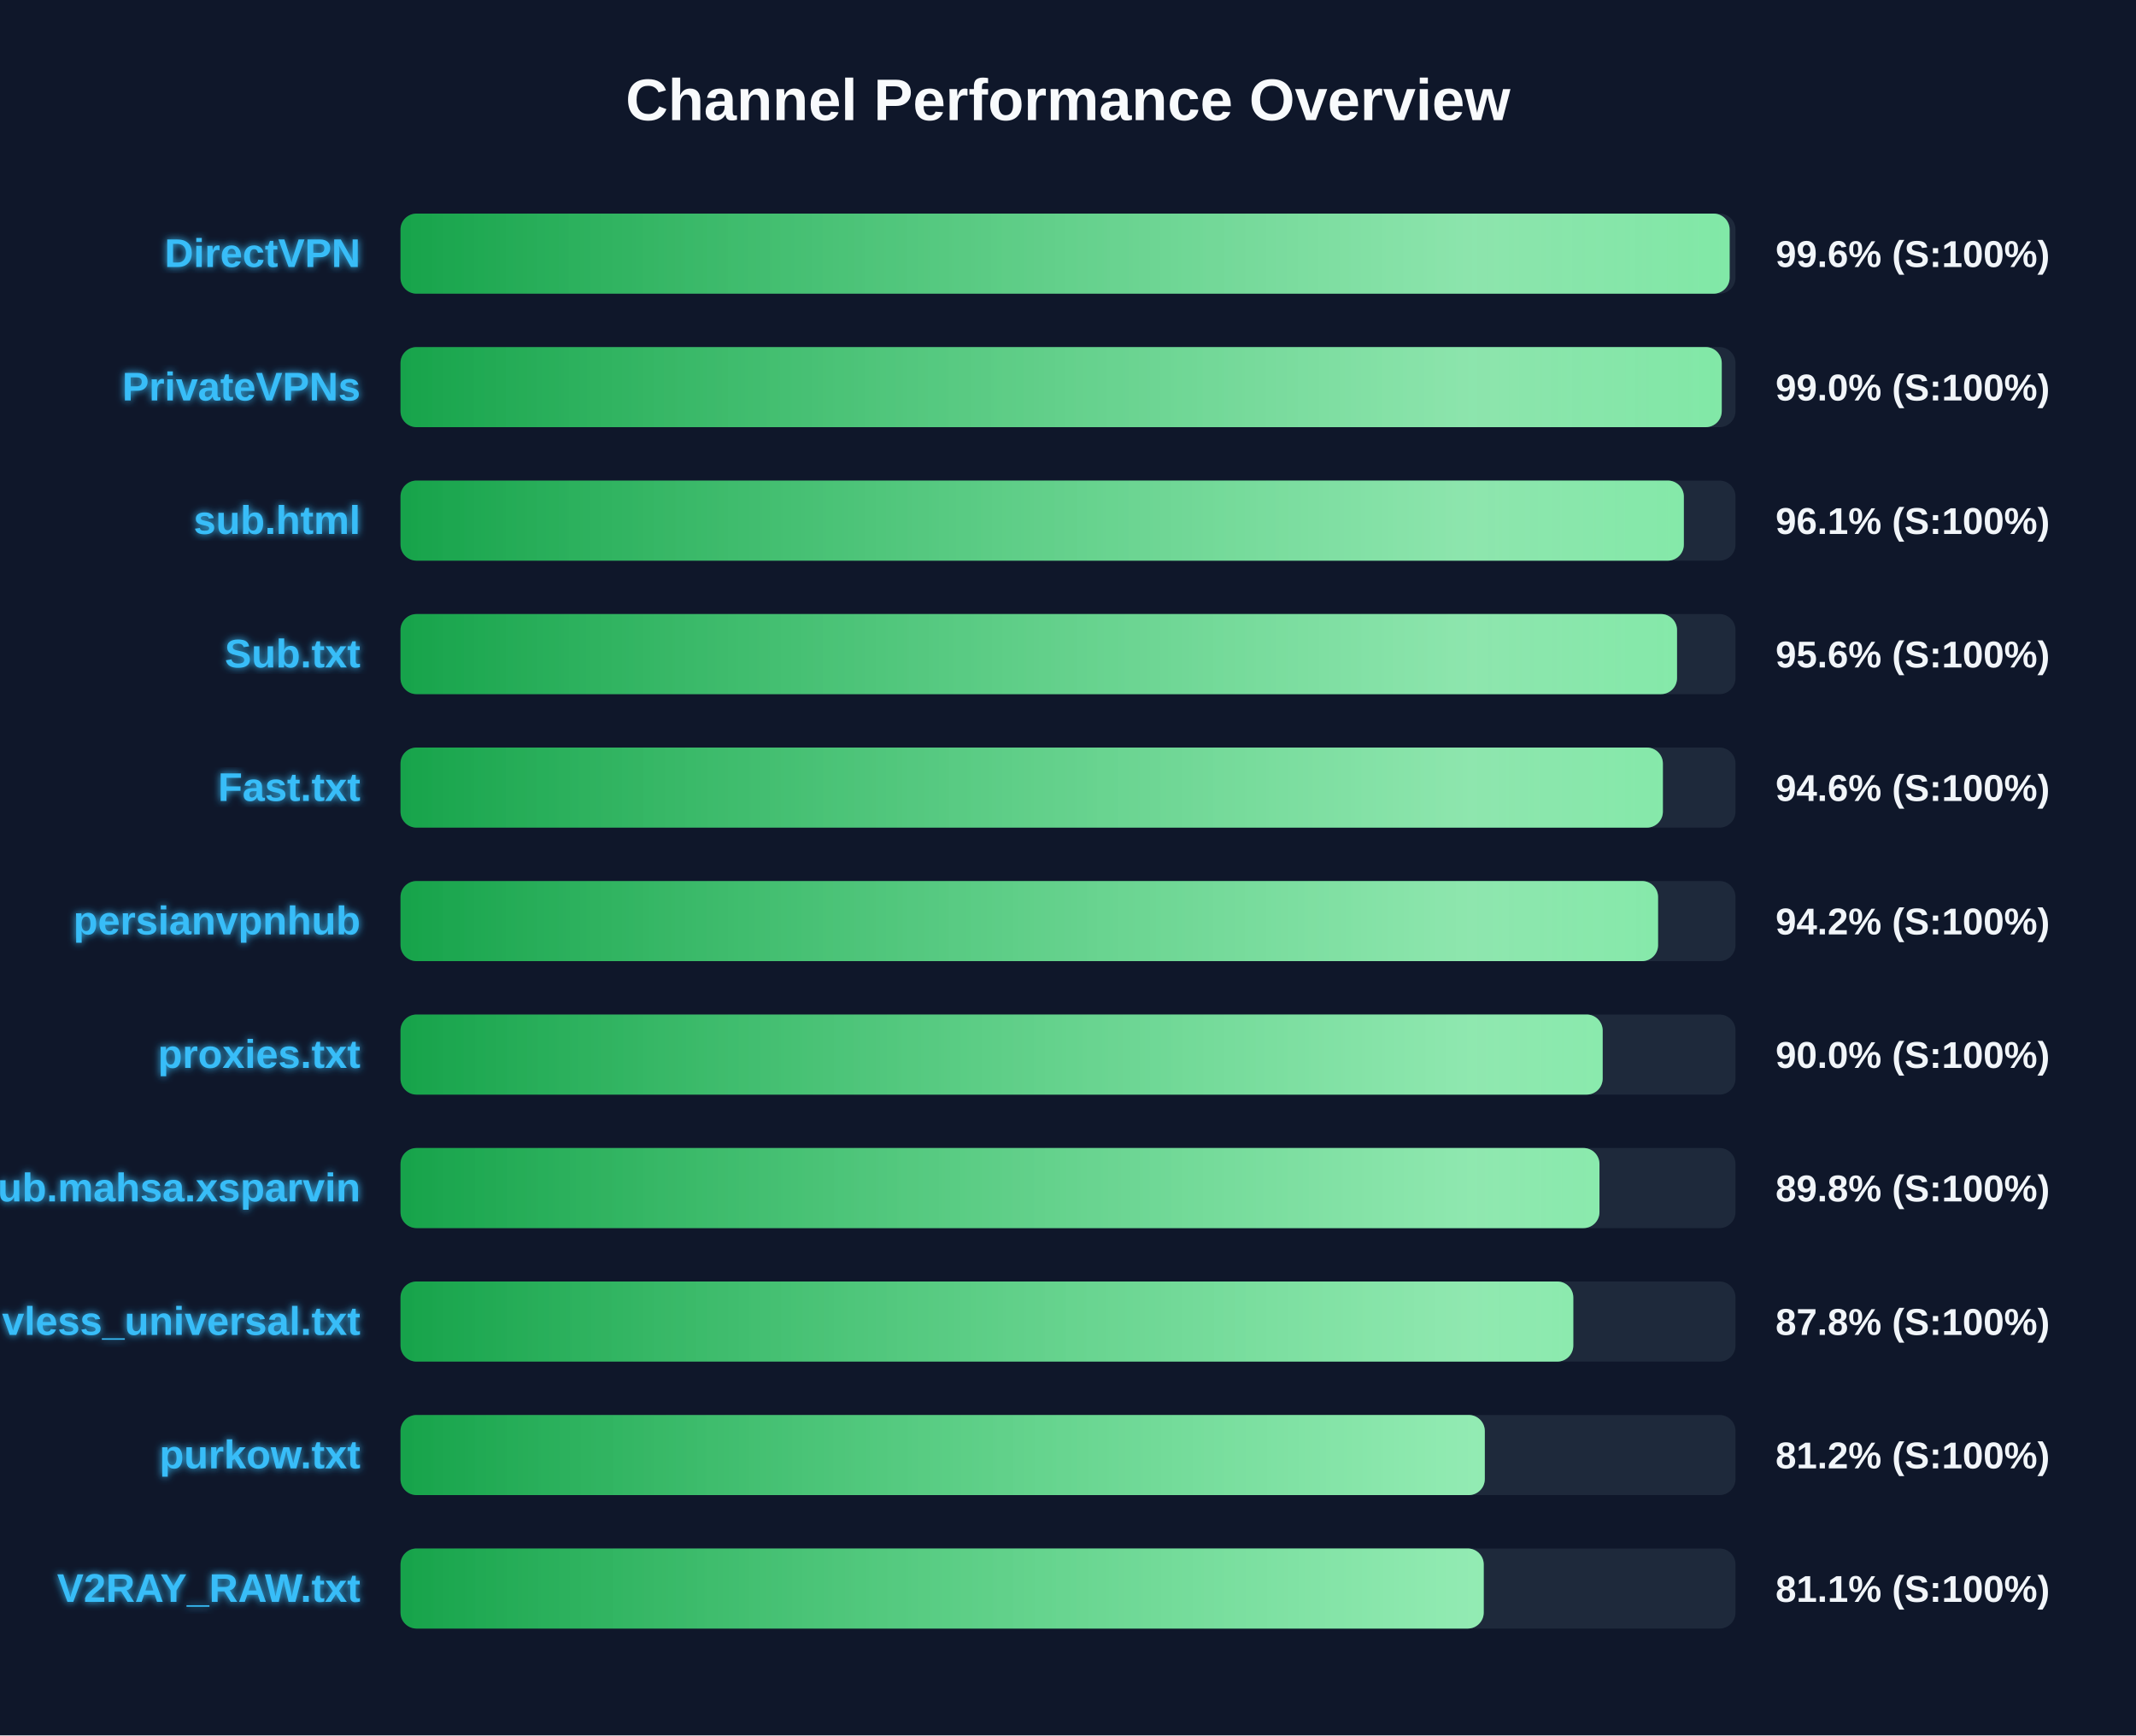
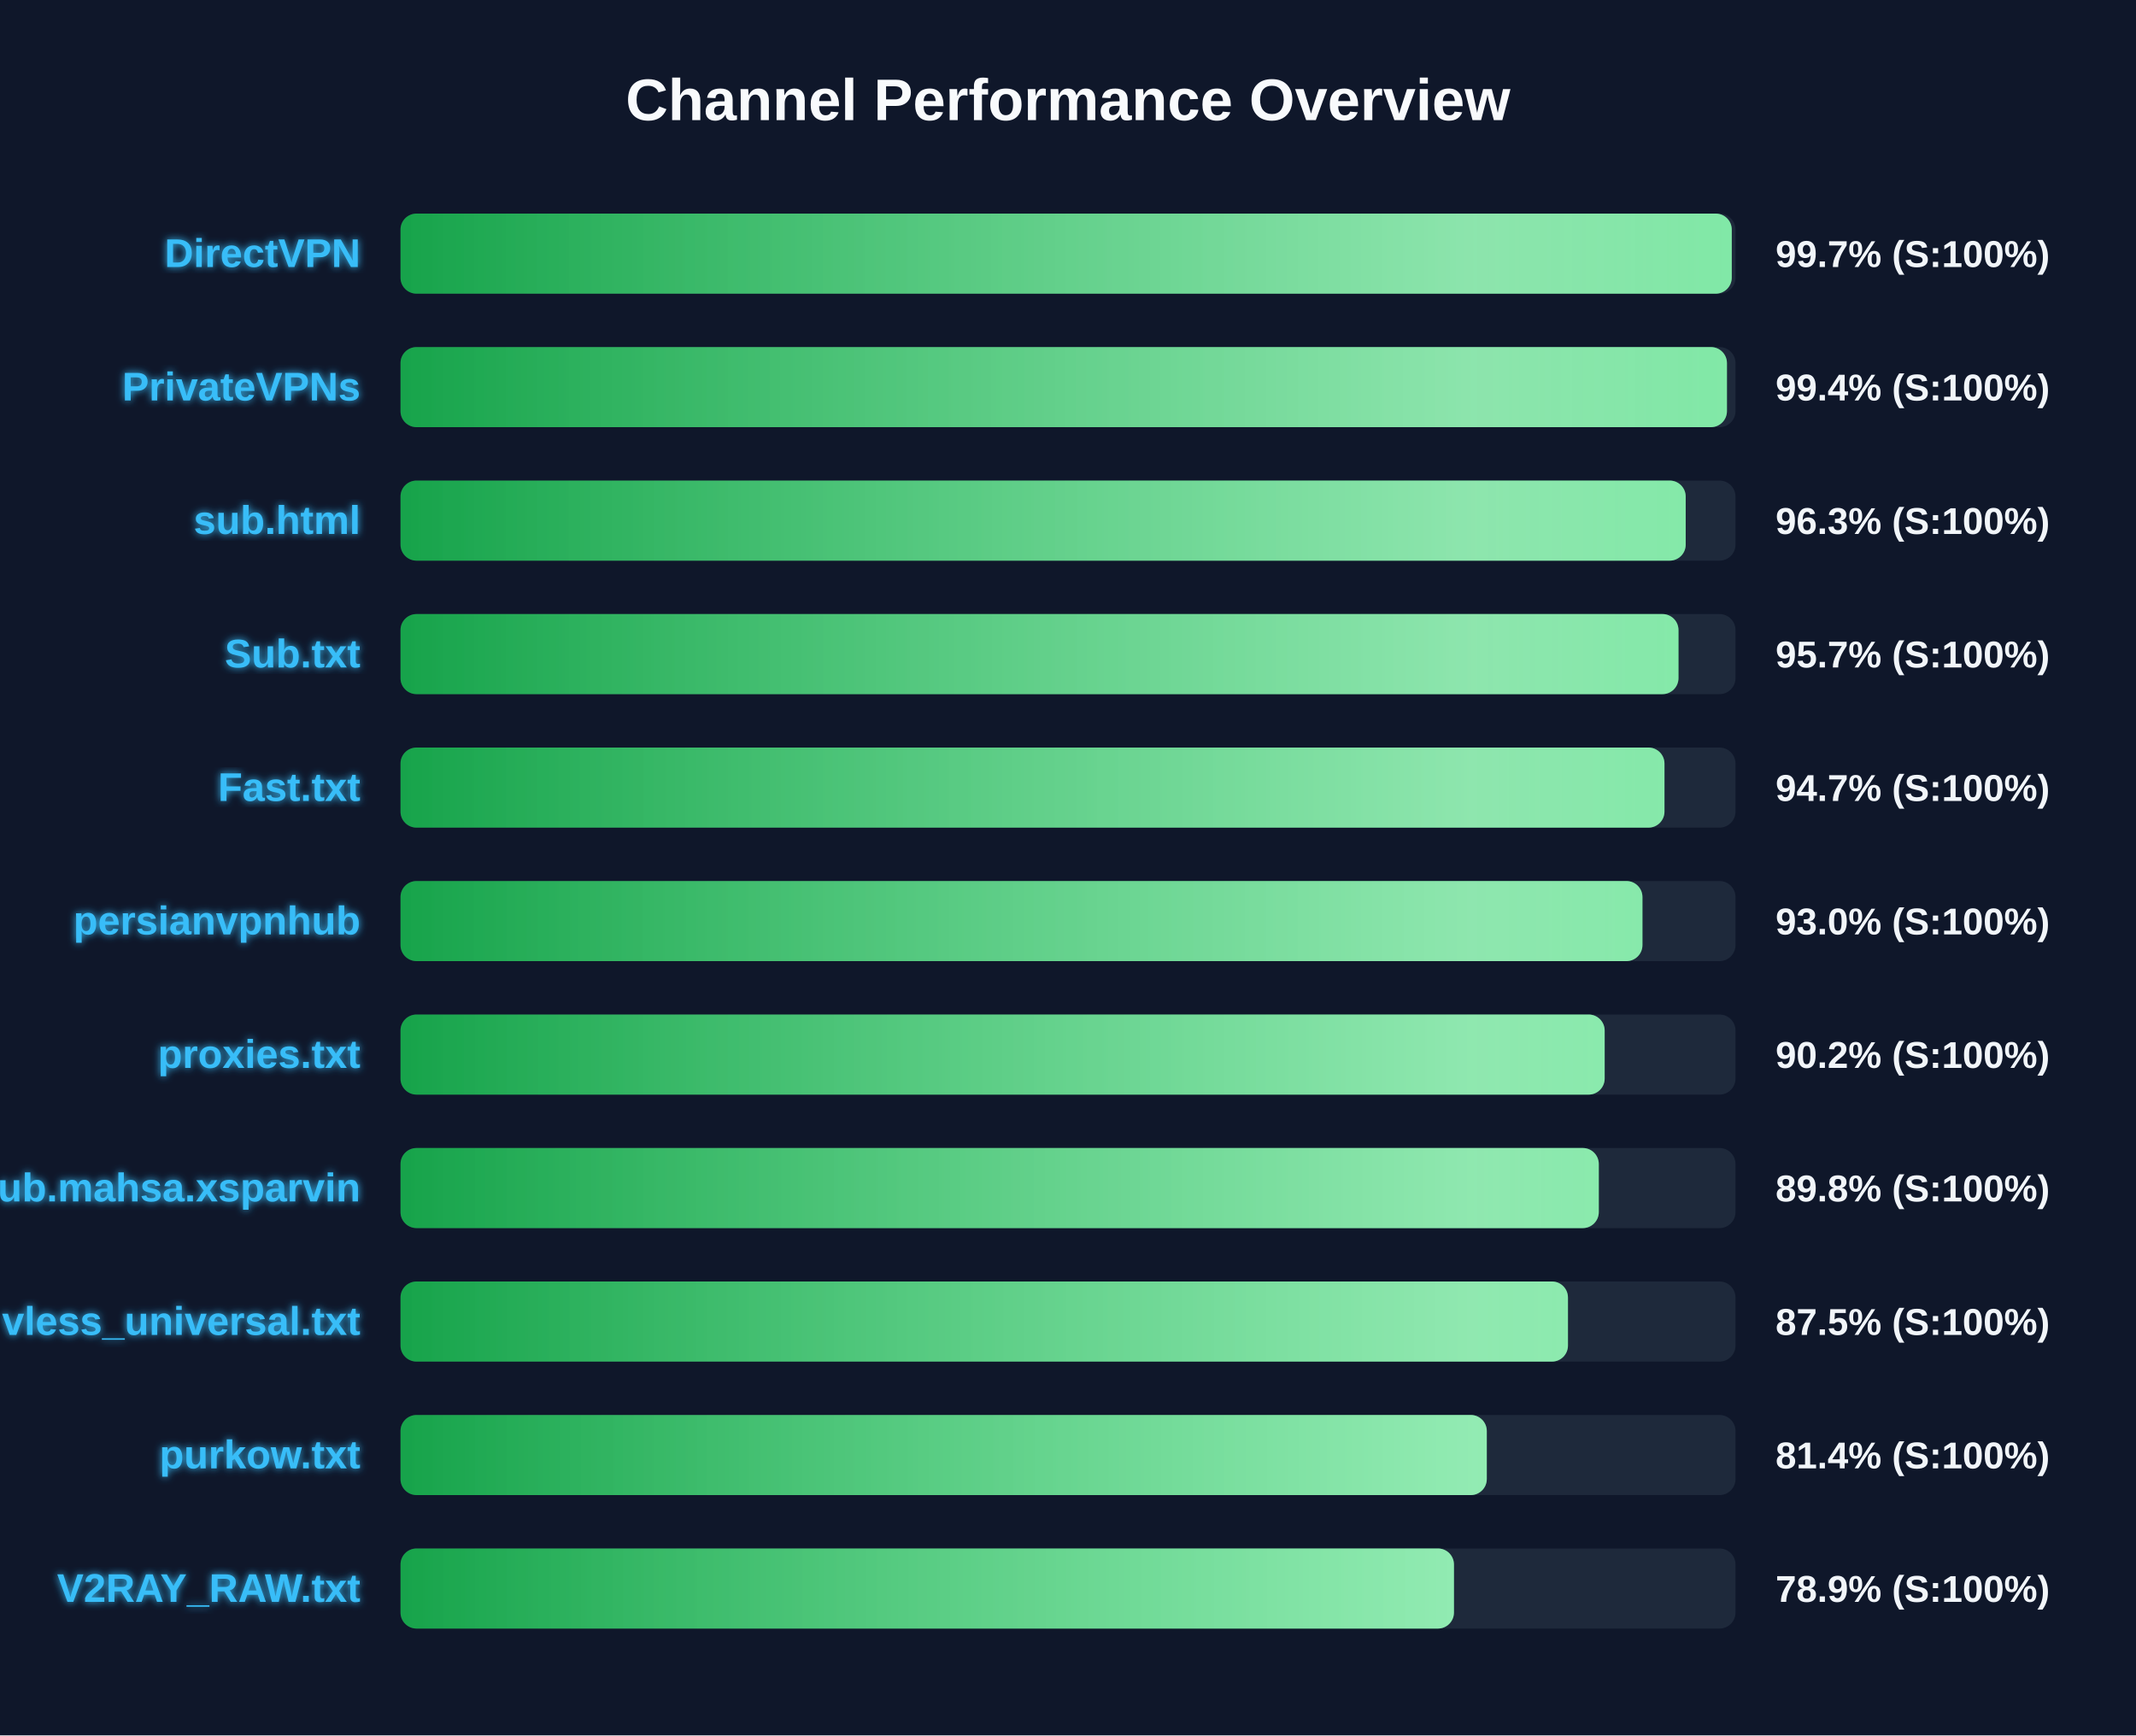
<svg xmlns="http://www.w3.org/2000/svg" width="800" height="650" version="1.1">
  <defs>
    <linearGradient id="grad-green" x1="0%" y1="0%" x2="100%" y2="0%">
      <stop offset="0%" stop-color="#16a34a" />
      <stop offset="100%" stop-color="#4ade80" />
    </linearGradient>
    <linearGradient id="grad-yellow" x1="0%" y1="0%" x2="100%" y2="0%">
      <stop offset="0%" stop-color="#ca8a04" />
      <stop offset="100%" stop-color="#fde047" />
    </linearGradient>
    <linearGradient id="grad-red" x1="0%" y1="0%" x2="100%" y2="0%">
      <stop offset="0%" stop-color="#dc2626" />
      <stop offset="100%" stop-color="#f87171" />
    </linearGradient>
    <linearGradient id="shimmer" x1="0%" y1="0%" x2="100%" y2="0%">
      <stop offset="0%" stop-color="rgba(255,255,255,0)" />
      <stop offset="50%" stop-color="rgba(255,255,255,0.4)" />
      <stop offset="100%" stop-color="rgba(255,255,255,0)" />
    </linearGradient>
    <filter id="glow" x="-20%" y="-20%" width="140%" height="140%">
      <feGaussianBlur stdDeviation="1.5" result="blur" />
      <feComposite in="SourceGraphic" in2="blur" operator="over" />
    </filter>
  </defs>
  <style>
        .bg-rect { fill: #0f172a; }
        .title { font: bold 22px 'Segoe UI', Arial, sans-serif; fill: #f8fafc; }
        .row { font: bold 15px 'Segoe UI', Arial, sans-serif; fill: #38bdf8; filter: url(#glow); }
        .score { font: bold 14px 'Segoe UI', Arial, sans-serif; fill: #f1f5f9; }
        @keyframes shimmer-anim {
            0% { transform: translateX(-100%); }
            100% { transform: translateX(200%); }
        }
        .shimmer-rect {
            animation: shimmer-anim 2.5s infinite linear;
        }
    </style>
  <rect width="100%" height="100%" class="bg-rect" />
  <text x="400" y="45" text-anchor="middle" class="title">Channel Performance Overview</text>
  <rect x="150" y="80" width="500" height="30" fill="#1e293b" rx="6" />
  <clipPath id="clip-0">
-     <rect x="150" y="80" width="497.8" height="30" rx="6" />
+     <rect x="150" y="80" width="498.6" height="30" rx="6" />
  </clipPath>
-   <rect x="150" y="80" width="497.8" height="30" fill="url(#grad-green)" rx="6" />
+   <rect x="150" y="80" width="498.6" height="30" fill="url(#grad-green)" rx="6" />
  <g clip-path="url(#clip-0)">
    <rect x="150" y="80" width="100%" height="30" fill="url(#shimmer)" class="shimmer-rect" />
  </g>
  <text x="135" y="100" text-anchor="end" class="row">DirectVPN</text>
-   <text x="665" y="100" text-anchor="start" class="score">99.6% (S:100%)</text>
+   <text x="665" y="100" text-anchor="start" class="score">99.7% (S:100%)</text>
  <rect x="150" y="130" width="500" height="30" fill="#1e293b" rx="6" />
  <clipPath id="clip-1">
-     <rect x="150" y="130" width="494.85" height="30" rx="6" />
+     <rect x="150" y="130" width="496.8" height="30" rx="6" />
  </clipPath>
-   <rect x="150" y="130" width="494.85" height="30" fill="url(#grad-green)" rx="6" />
+   <rect x="150" y="130" width="496.8" height="30" fill="url(#grad-green)" rx="6" />
  <g clip-path="url(#clip-1)">
    <rect x="150" y="130" width="100%" height="30" fill="url(#shimmer)" class="shimmer-rect" />
  </g>
  <text x="135" y="150" text-anchor="end" class="row">PrivateVPNs</text>
-   <text x="665" y="150" text-anchor="start" class="score">99.0% (S:100%)</text>
+   <text x="665" y="150" text-anchor="start" class="score">99.4% (S:100%)</text>
  <rect x="150" y="180" width="500" height="30" fill="#1e293b" rx="6" />
  <clipPath id="clip-2">
-     <rect x="150" y="180" width="480.65" height="30" rx="6" />
+     <rect x="150" y="180" width="481.35" height="30" rx="6" />
  </clipPath>
-   <rect x="150" y="180" width="480.65" height="30" fill="url(#grad-green)" rx="6" />
+   <rect x="150" y="180" width="481.35" height="30" fill="url(#grad-green)" rx="6" />
  <g clip-path="url(#clip-2)">
    <rect x="150" y="180" width="100%" height="30" fill="url(#shimmer)" class="shimmer-rect" />
  </g>
  <text x="135" y="200" text-anchor="end" class="row">sub.html</text>
-   <text x="665" y="200" text-anchor="start" class="score">96.1% (S:100%)</text>
+   <text x="665" y="200" text-anchor="start" class="score">96.3% (S:100%)</text>
  <rect x="150" y="230" width="500" height="30" fill="#1e293b" rx="6" />
  <clipPath id="clip-3">
-     <rect x="150" y="230" width="478.1" height="30" rx="6" />
+     <rect x="150" y="230" width="478.65" height="30" rx="6" />
  </clipPath>
-   <rect x="150" y="230" width="478.1" height="30" fill="url(#grad-green)" rx="6" />
+   <rect x="150" y="230" width="478.65" height="30" fill="url(#grad-green)" rx="6" />
  <g clip-path="url(#clip-3)">
    <rect x="150" y="230" width="100%" height="30" fill="url(#shimmer)" class="shimmer-rect" />
  </g>
  <text x="135" y="250" text-anchor="end" class="row">Sub.txt</text>
-   <text x="665" y="250" text-anchor="start" class="score">95.6% (S:100%)</text>
+   <text x="665" y="250" text-anchor="start" class="score">95.7% (S:100%)</text>
  <rect x="150" y="280" width="500" height="30" fill="#1e293b" rx="6" />
  <clipPath id="clip-4">
-     <rect x="150" y="280" width="472.8" height="30" rx="6" />
+     <rect x="150" y="280" width="473.4" height="30" rx="6" />
  </clipPath>
-   <rect x="150" y="280" width="472.8" height="30" fill="url(#grad-green)" rx="6" />
+   <rect x="150" y="280" width="473.4" height="30" fill="url(#grad-green)" rx="6" />
  <g clip-path="url(#clip-4)">
    <rect x="150" y="280" width="100%" height="30" fill="url(#shimmer)" class="shimmer-rect" />
  </g>
  <text x="135" y="300" text-anchor="end" class="row">Fast.txt</text>
-   <text x="665" y="300" text-anchor="start" class="score">94.6% (S:100%)</text>
+   <text x="665" y="300" text-anchor="start" class="score">94.7% (S:100%)</text>
  <rect x="150" y="330" width="500" height="30" fill="#1e293b" rx="6" />
  <clipPath id="clip-5">
-     <rect x="150" y="330" width="471.0" height="30" rx="6" />
+     <rect x="150" y="330" width="465.15" height="30" rx="6" />
  </clipPath>
-   <rect x="150" y="330" width="471.0" height="30" fill="url(#grad-green)" rx="6" />
+   <rect x="150" y="330" width="465.15" height="30" fill="url(#grad-green)" rx="6" />
  <g clip-path="url(#clip-5)">
    <rect x="150" y="330" width="100%" height="30" fill="url(#shimmer)" class="shimmer-rect" />
  </g>
  <text x="135" y="350" text-anchor="end" class="row">persianvpnhub</text>
-   <text x="665" y="350" text-anchor="start" class="score">94.2% (S:100%)</text>
+   <text x="665" y="350" text-anchor="start" class="score">93.0% (S:100%)</text>
  <rect x="150" y="380" width="500" height="30" fill="#1e293b" rx="6" />
  <clipPath id="clip-6">
-     <rect x="150" y="380" width="450.25" height="30" rx="6" />
+     <rect x="150" y="380" width="451.0" height="30" rx="6" />
  </clipPath>
-   <rect x="150" y="380" width="450.25" height="30" fill="url(#grad-green)" rx="6" />
+   <rect x="150" y="380" width="451.0" height="30" fill="url(#grad-green)" rx="6" />
  <g clip-path="url(#clip-6)">
    <rect x="150" y="380" width="100%" height="30" fill="url(#shimmer)" class="shimmer-rect" />
  </g>
  <text x="135" y="400" text-anchor="end" class="row">proxies.txt</text>
-   <text x="665" y="400" text-anchor="start" class="score">90.0% (S:100%)</text>
+   <text x="665" y="400" text-anchor="start" class="score">90.2% (S:100%)</text>
  <rect x="150" y="430" width="500" height="30" fill="#1e293b" rx="6" />
  <clipPath id="clip-7">
-     <rect x="150" y="430" width="449.05" height="30" rx="6" />
+     <rect x="150" y="430" width="448.8" height="30" rx="6" />
  </clipPath>
-   <rect x="150" y="430" width="449.05" height="30" fill="url(#grad-green)" rx="6" />
+   <rect x="150" y="430" width="448.8" height="30" fill="url(#grad-green)" rx="6" />
  <g clip-path="url(#clip-7)">
    <rect x="150" y="430" width="100%" height="30" fill="url(#shimmer)" class="shimmer-rect" />
  </g>
  <text x="135" y="450" text-anchor="end" class="row">Sub.mahsa.xsparvin</text>
  <text x="665" y="450" text-anchor="start" class="score">89.8% (S:100%)</text>
  <rect x="150" y="480" width="500" height="30" fill="#1e293b" rx="6" />
  <clipPath id="clip-8">
-     <rect x="150" y="480" width="439.25" height="30" rx="6" />
+     <rect x="150" y="480" width="437.25" height="30" rx="6" />
  </clipPath>
-   <rect x="150" y="480" width="439.25" height="30" fill="url(#grad-green)" rx="6" />
+   <rect x="150" y="480" width="437.25" height="30" fill="url(#grad-green)" rx="6" />
  <g clip-path="url(#clip-8)">
    <rect x="150" y="480" width="100%" height="30" fill="url(#shimmer)" class="shimmer-rect" />
  </g>
  <text x="135" y="500" text-anchor="end" class="row">vless_universal.txt</text>
-   <text x="665" y="500" text-anchor="start" class="score">87.8% (S:100%)</text>
+   <text x="665" y="500" text-anchor="start" class="score">87.5% (S:100%)</text>
  <rect x="150" y="530" width="500" height="30" fill="#1e293b" rx="6" />
  <clipPath id="clip-9">
-     <rect x="150" y="530" width="406.1" height="30" rx="6" />
+     <rect x="150" y="530" width="406.85" height="30" rx="6" />
  </clipPath>
-   <rect x="150" y="530" width="406.1" height="30" fill="url(#grad-green)" rx="6" />
+   <rect x="150" y="530" width="406.85" height="30" fill="url(#grad-green)" rx="6" />
  <g clip-path="url(#clip-9)">
    <rect x="150" y="530" width="100%" height="30" fill="url(#shimmer)" class="shimmer-rect" />
  </g>
  <text x="135" y="550" text-anchor="end" class="row">purkow.txt</text>
-   <text x="665" y="550" text-anchor="start" class="score">81.2% (S:100%)</text>
+   <text x="665" y="550" text-anchor="start" class="score">81.4% (S:100%)</text>
  <rect x="150" y="580" width="500" height="30" fill="#1e293b" rx="6" />
  <clipPath id="clip-10">
-     <rect x="150" y="580" width="405.7" height="30" rx="6" />
+     <rect x="150" y="580" width="394.55" height="30" rx="6" />
  </clipPath>
-   <rect x="150" y="580" width="405.7" height="30" fill="url(#grad-green)" rx="6" />
+   <rect x="150" y="580" width="394.55" height="30" fill="url(#grad-green)" rx="6" />
  <g clip-path="url(#clip-10)">
    <rect x="150" y="580" width="100%" height="30" fill="url(#shimmer)" class="shimmer-rect" />
  </g>
  <text x="135" y="600" text-anchor="end" class="row">V2RAY_RAW.txt</text>
-   <text x="665" y="600" text-anchor="start" class="score">81.1% (S:100%)</text>
+   <text x="665" y="600" text-anchor="start" class="score">78.9% (S:100%)</text>
</svg>
